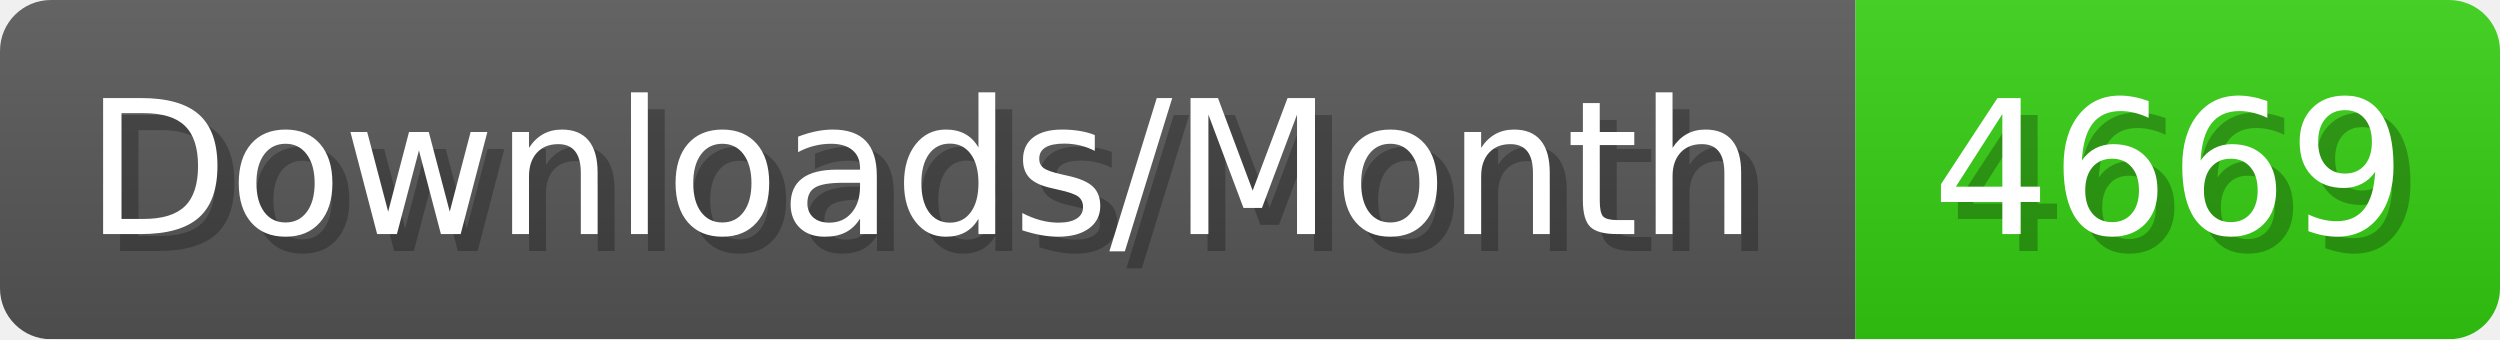
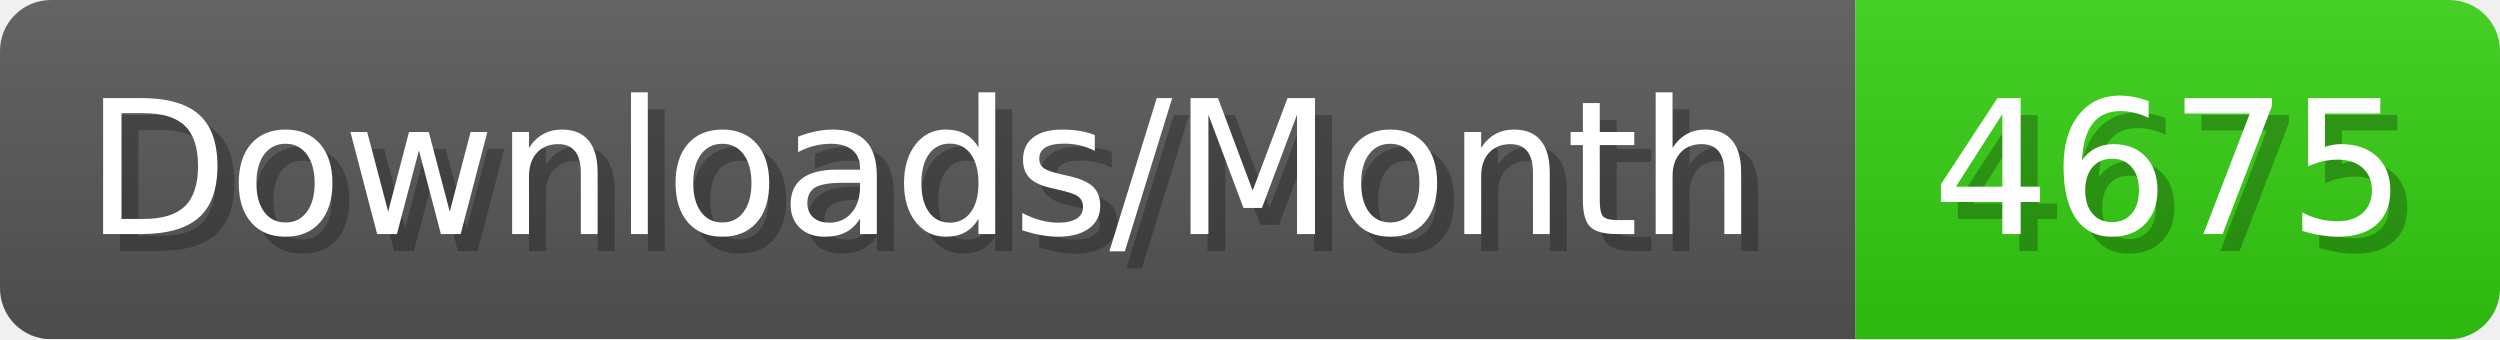
- <svg xmlns="http://www.w3.org/2000/svg" width="147.4" height="20" viewBox="0 0 1474 200" role="img" aria-label="Downloads/Month: 4669">
+ <svg xmlns="http://www.w3.org/2000/svg" width="147.4" height="20" viewBox="0 0 1474 200" role="img" aria-label="Downloads/Month: 4675">
  <linearGradient id="YlXUI" x2="0" y2="100%">
    <stop offset="0" stop-opacity=".1" stop-color="#EEE" />
    <stop offset="1" stop-opacity=".1" />
  </linearGradient>
  <mask id="JHhop">
    <rect width="1474" height="200" rx="30" fill="#FFF" />
  </mask>
  <g mask="url(#JHhop)">
    <rect width="1094" height="200" fill="#555" />
    <rect width="380" height="200" fill="#3C1" x="1094" />
    <rect width="1474" height="200" fill="url(#YlXUI)" />
  </g>
  <g aria-hidden="true" fill="#fff" text-anchor="start" font-family="Verdana,DejaVu Sans,sans-serif" font-size="110">
    <text x="60" y="148" textLength="994" fill="#000" opacity="0.25">Downloads/Month</text>
    <text x="50" y="138" textLength="994">Downloads/Month</text>
-     <text x="1149" y="148" textLength="280" fill="#000" opacity="0.25">4669</text>
-     <text x="1139" y="138" textLength="280">4669</text>
+     <text x="1149" y="148" textLength="280" fill="#000" opacity="0.25">4675</text>
+     <text x="1139" y="138" textLength="280">4675</text>
  </g>
</svg>
